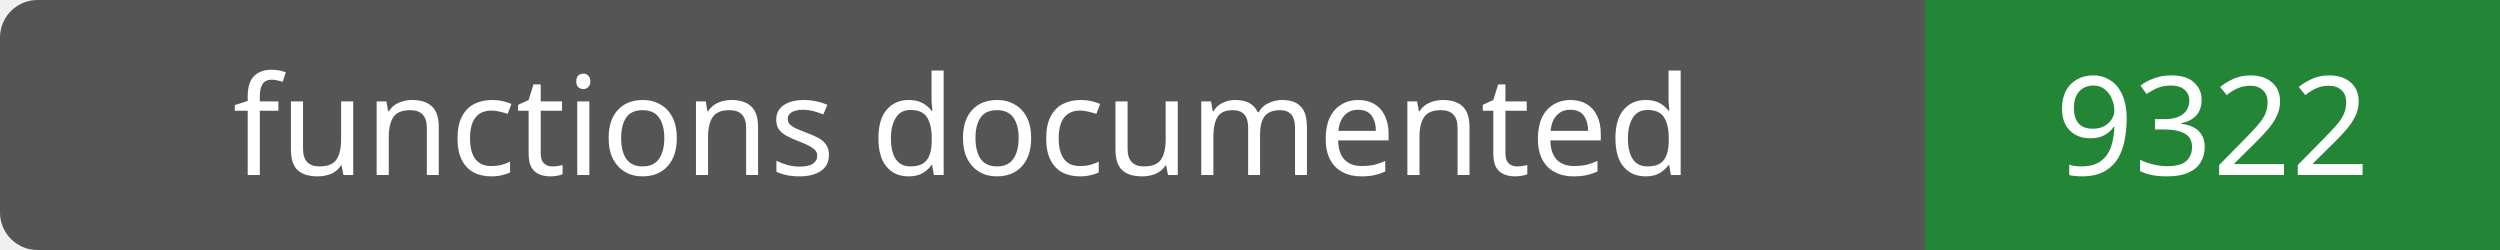
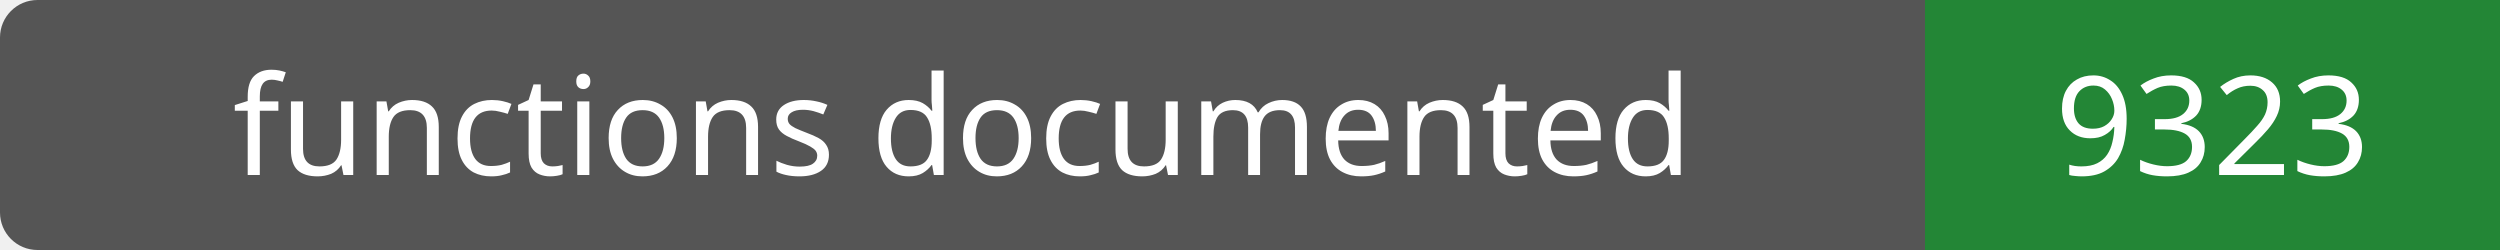
- <svg xmlns="http://www.w3.org/2000/svg" width="200" height="20" role="img" aria-label="functions documented: 9322">
+ <svg xmlns="http://www.w3.org/2000/svg" width="200" height="20" role="img" aria-label="functions documented: 9323">
  <rect width="200" height="20" rx="3" fill="#555" />
  <path fill="#238636" d="M154 0h46v20H154z" />
  <g fill="#fff" text-anchor="middle" font-family="Verdana,sans-serif" font-size="11">
    <text x="77.0" y="14">functions documented</text>
-     <text x="177.0" y="14">9322</text>
+     <text x="177.0" y="14">9323</text>
  </g>
</svg>
